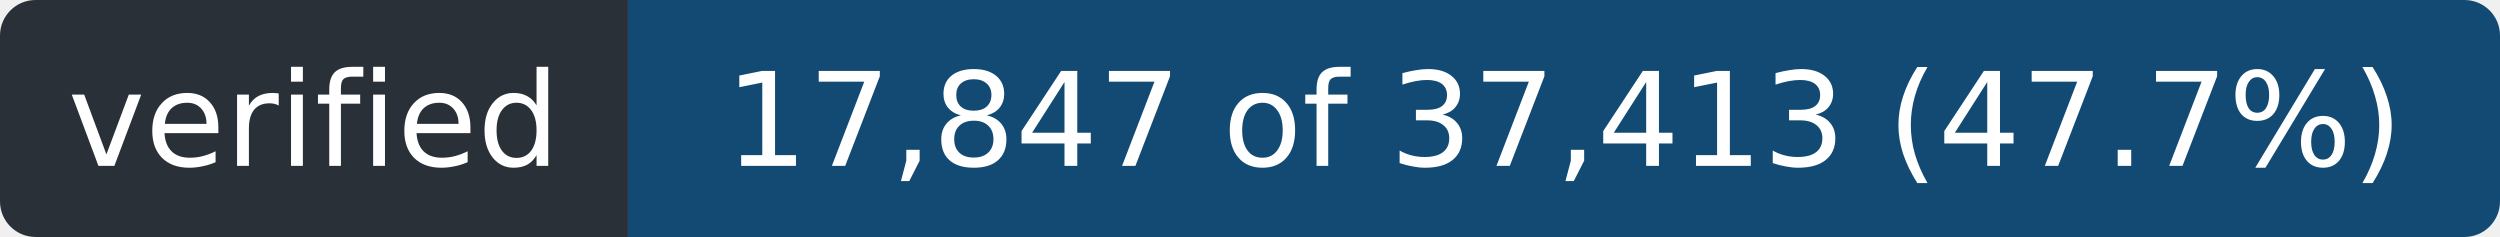
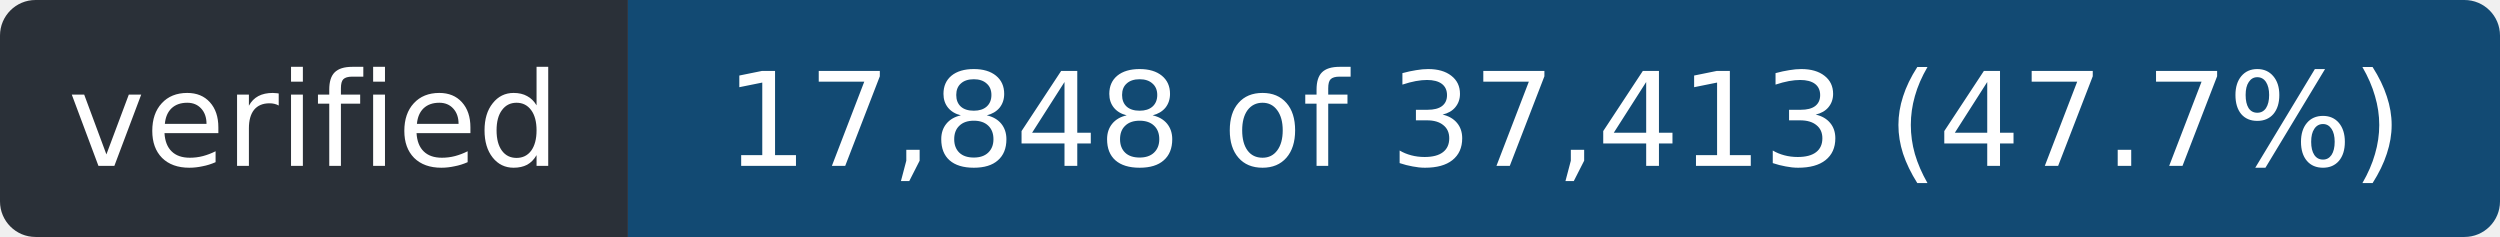
- <svg xmlns="http://www.w3.org/2000/svg" width="211" height="20" role="img" aria-label="verified: 17,847 of 37,413 (47.7%)">
+ <svg xmlns="http://www.w3.org/2000/svg" width="211" height="20" role="img" aria-label="verified: 17,848 of 37,413 (47.7%)">
  <clipPath id="r">
    <rect width="211" height="20" rx="3" />
  </clipPath>
  <g clip-path="url(#r)">
    <rect width="53" height="20" fill="#2a3038" />
    <rect x="53" width="158" height="20" fill="#124a73" />
  </g>
  <g fill="#fff" font-family="Verdana,Geneva,DejaVu Sans,sans-serif" font-size="11" text-anchor="middle">
    <text x="26.5" y="14" textLength="41">verified</text>
-     <text x="132.0" y="14" textLength="146">17,847 of 37,413 (47.7%)</text>
+     <text x="132.0" y="14" textLength="146">17,848 of 37,413 (47.7%)</text>
  </g>
</svg>
